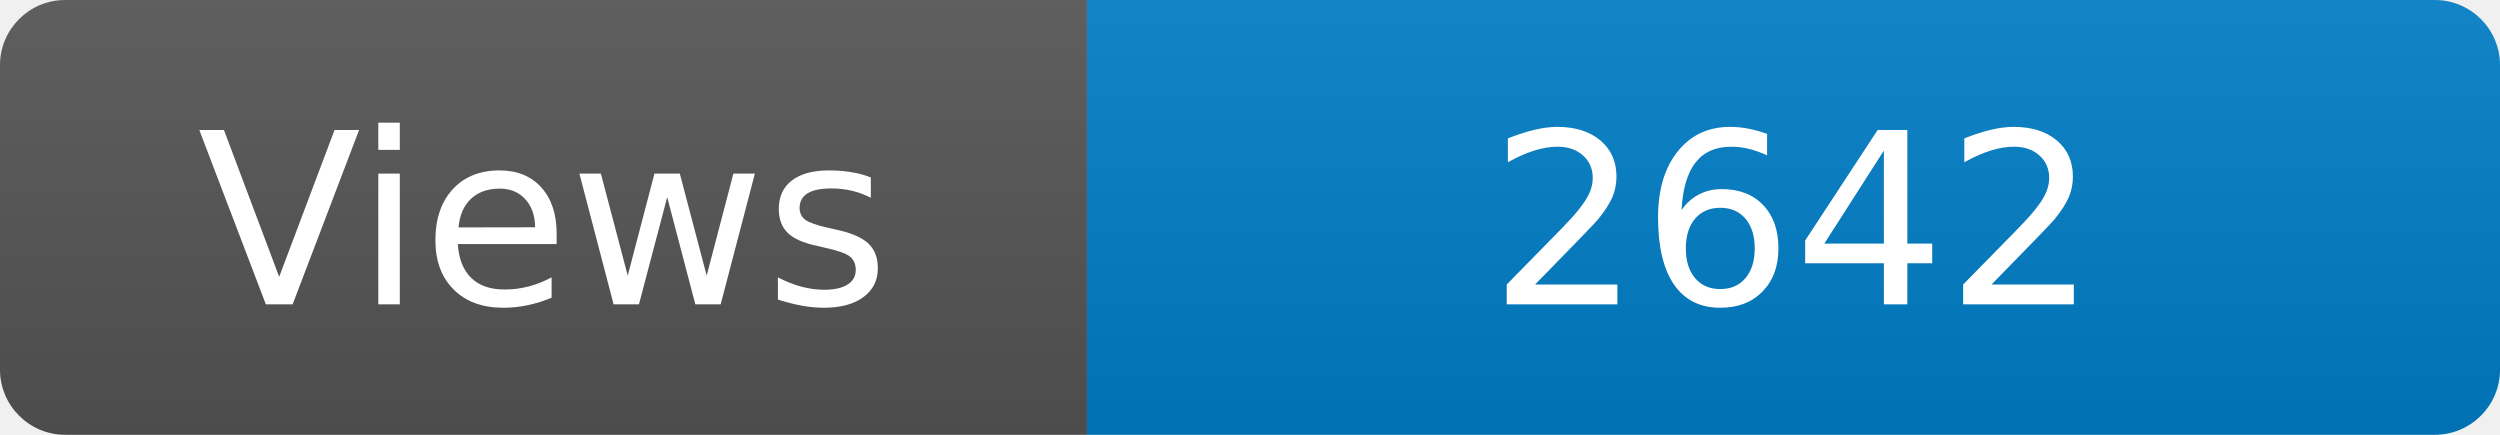
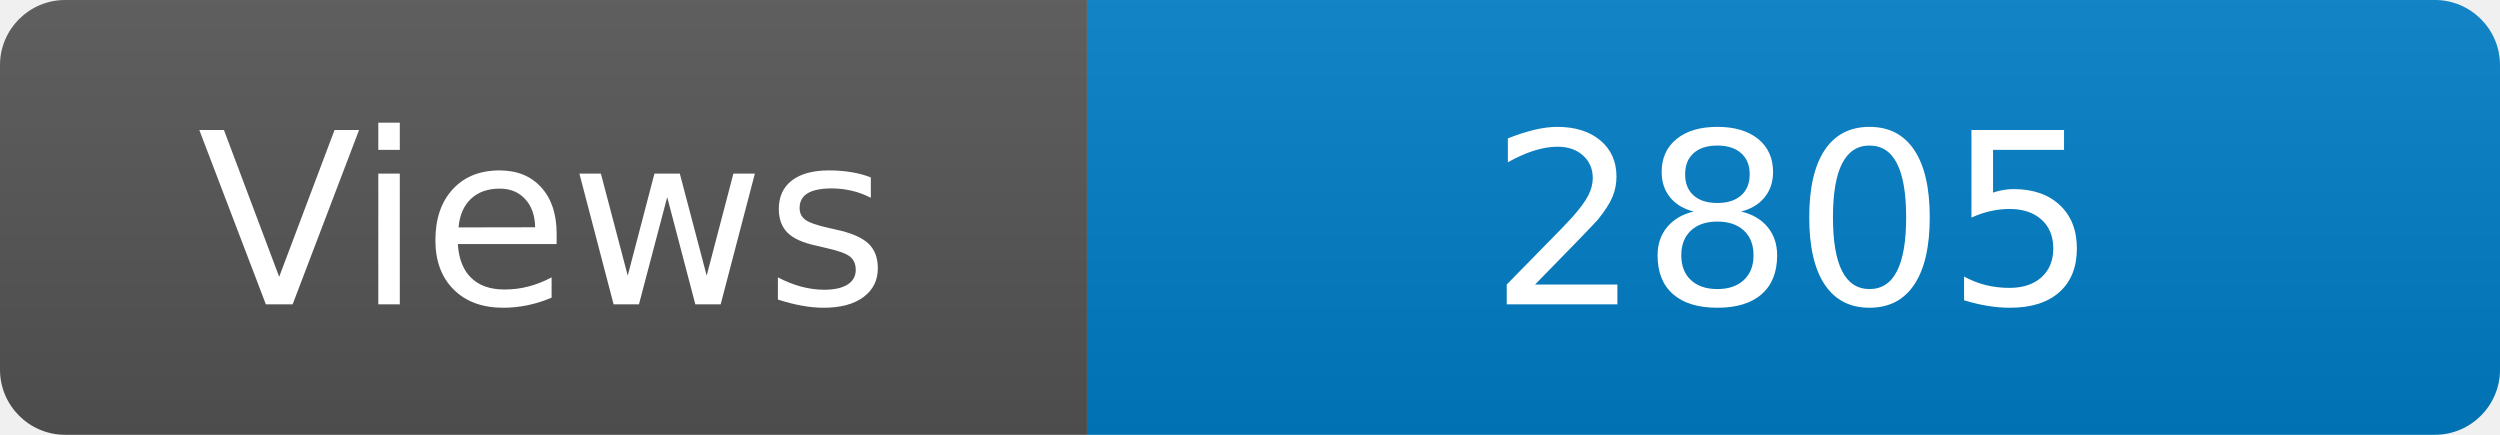
<svg xmlns="http://www.w3.org/2000/svg" width="115" height="20" role="img" aria-label="Maintained?: yes">
  <linearGradient id="s" x2="0" y2="100%">
    <stop offset="0" stop-color="#bbb" stop-opacity=".1" />
    <stop offset="1" stop-opacity=".1" />
  </linearGradient>
  <clipPath id="r">
    <rect width="115" height="20" rx="3" fill="#fff" />
  </clipPath>
  <g clip-path="url(#r)">
    <rect width="50" height="20" fill="#555" />
    <rect x="50" width="160" height="20" fill="#007ec6" />
    <rect width="115" height="20" fill="url(#s)" />
  </g>
  <g fill="#fff" text-anchor="middle" font-family="Verdana,Geneva,DejaVu Sans,sans-serif" font-size="110">
    <text x="250" y="140" transform="scale(.1)" fill="#fff">Views</text>
-     <text x="825" y="140" transform="scale(.1)" fill="#fff">2642</text>
+     <text x="825" y="140" transform="scale(.1)" fill="#fff">2805</text>
  </g>
</svg>
